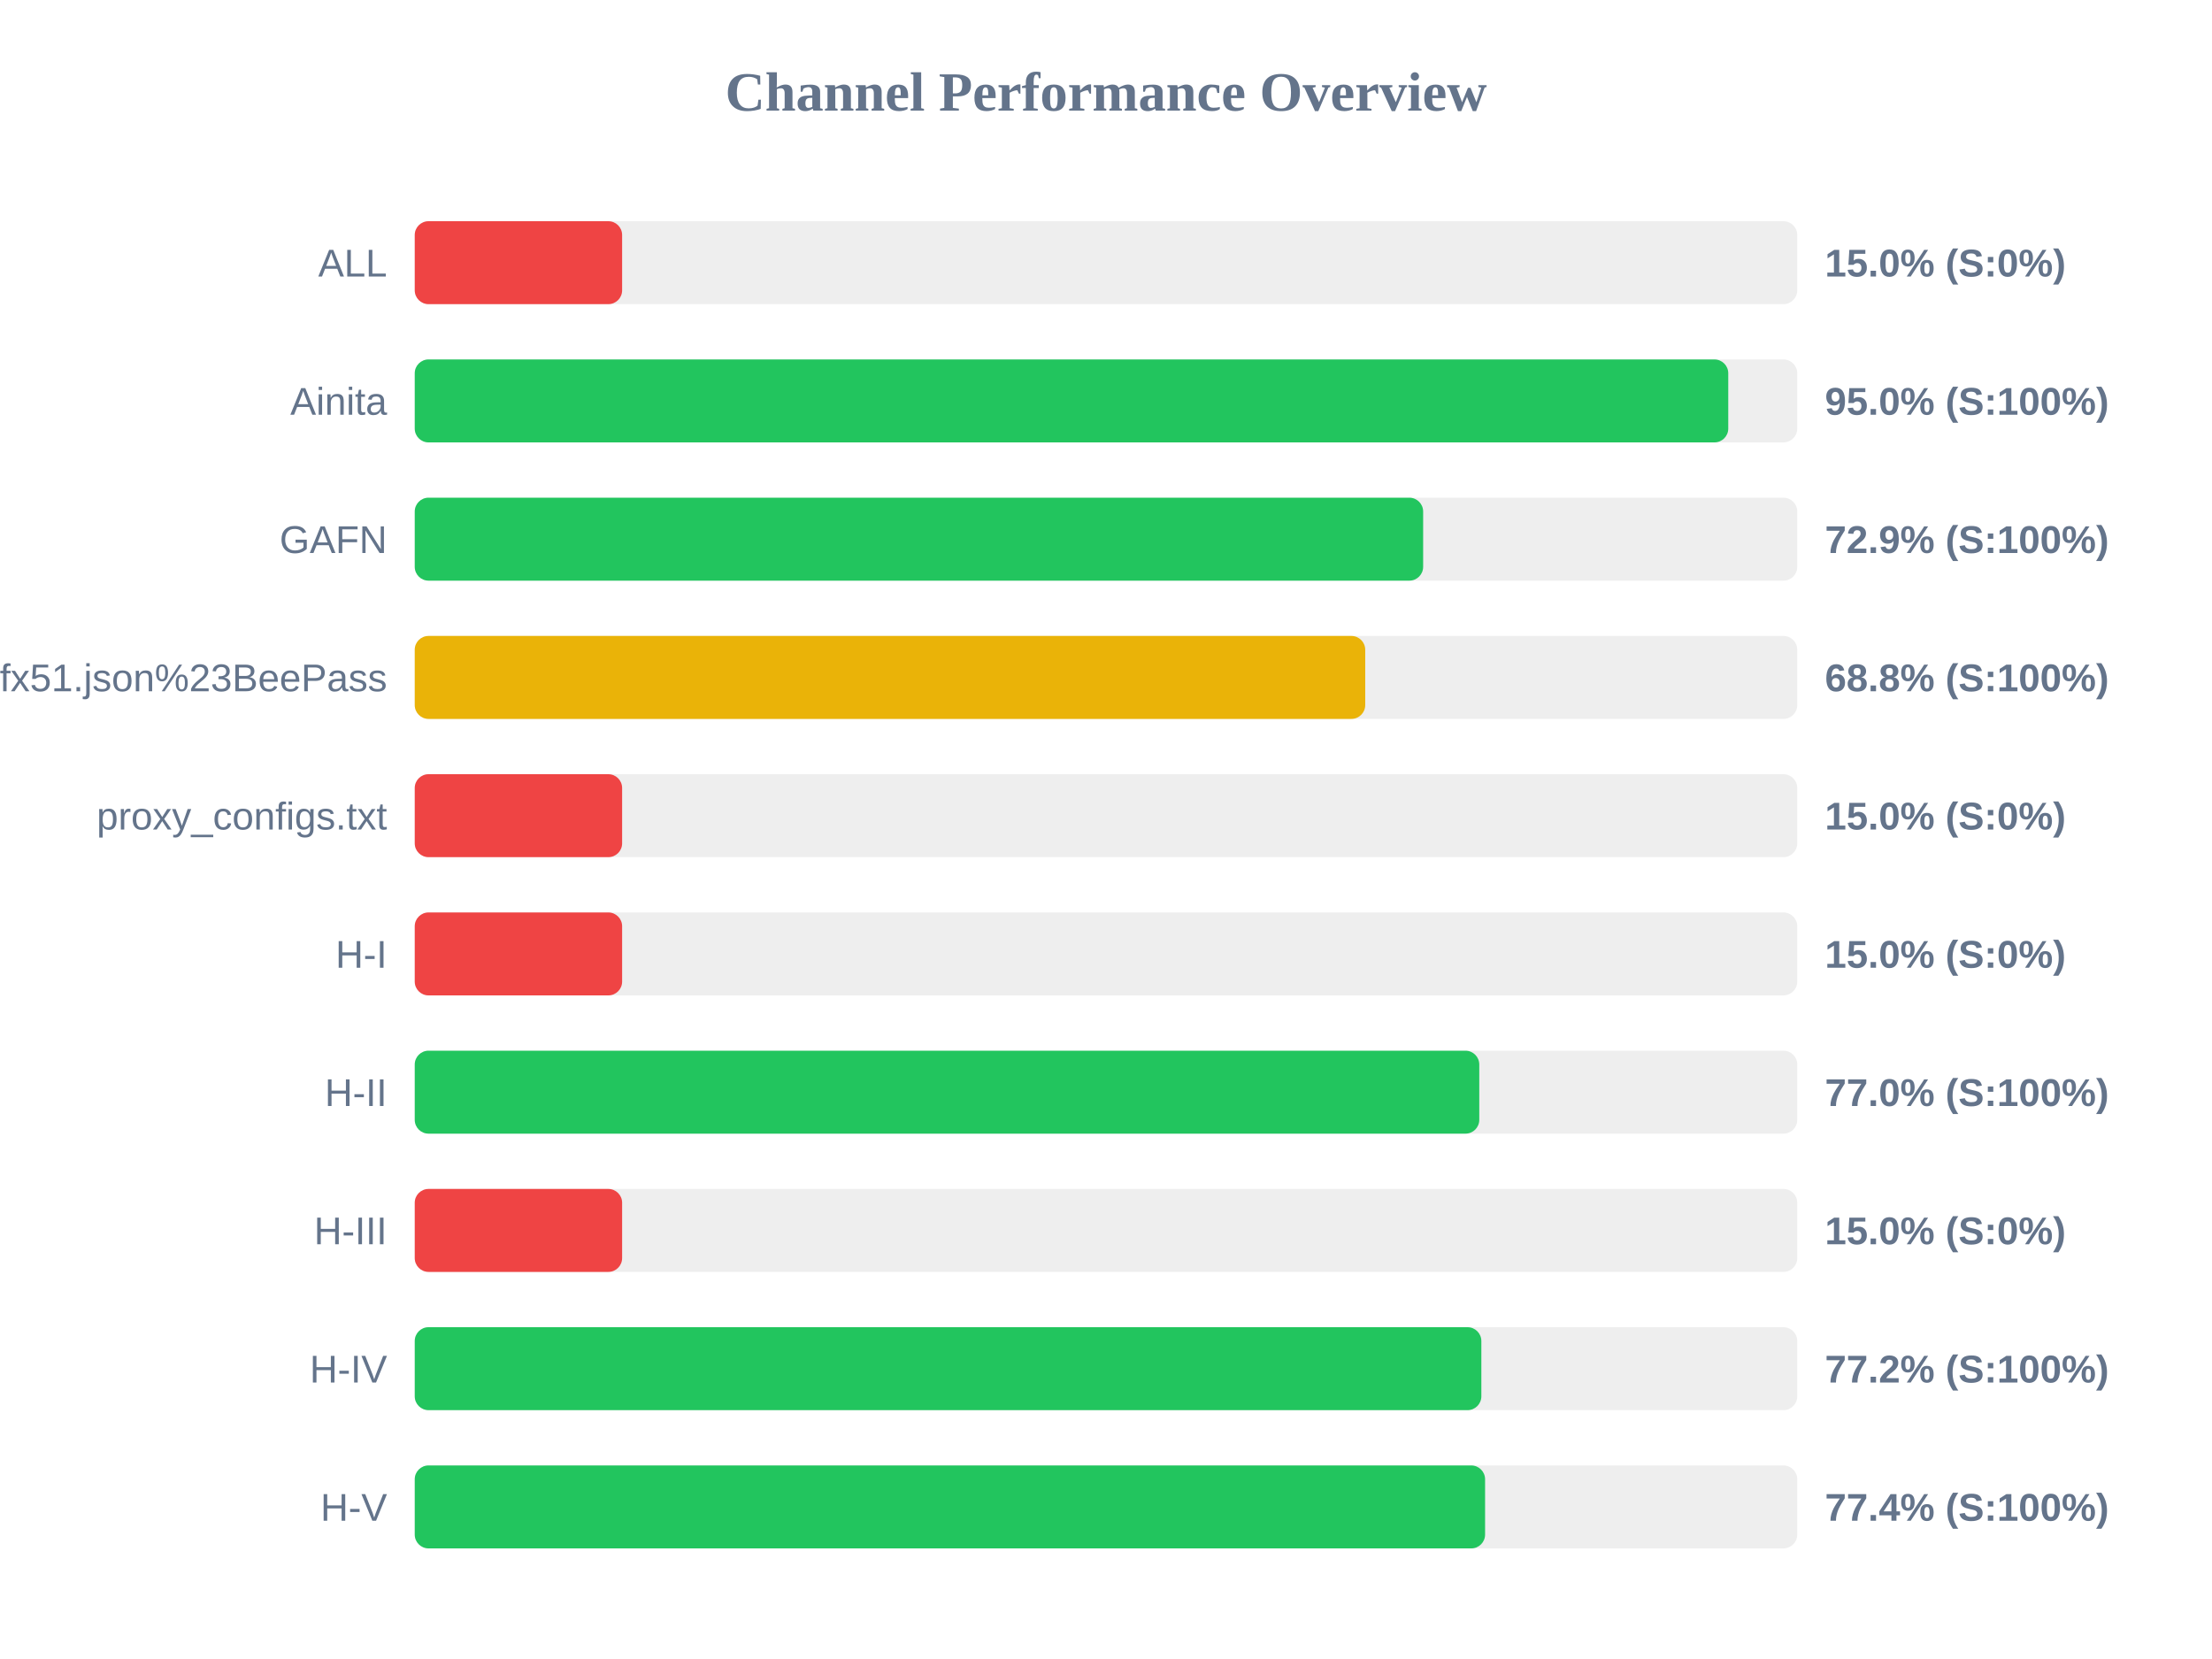
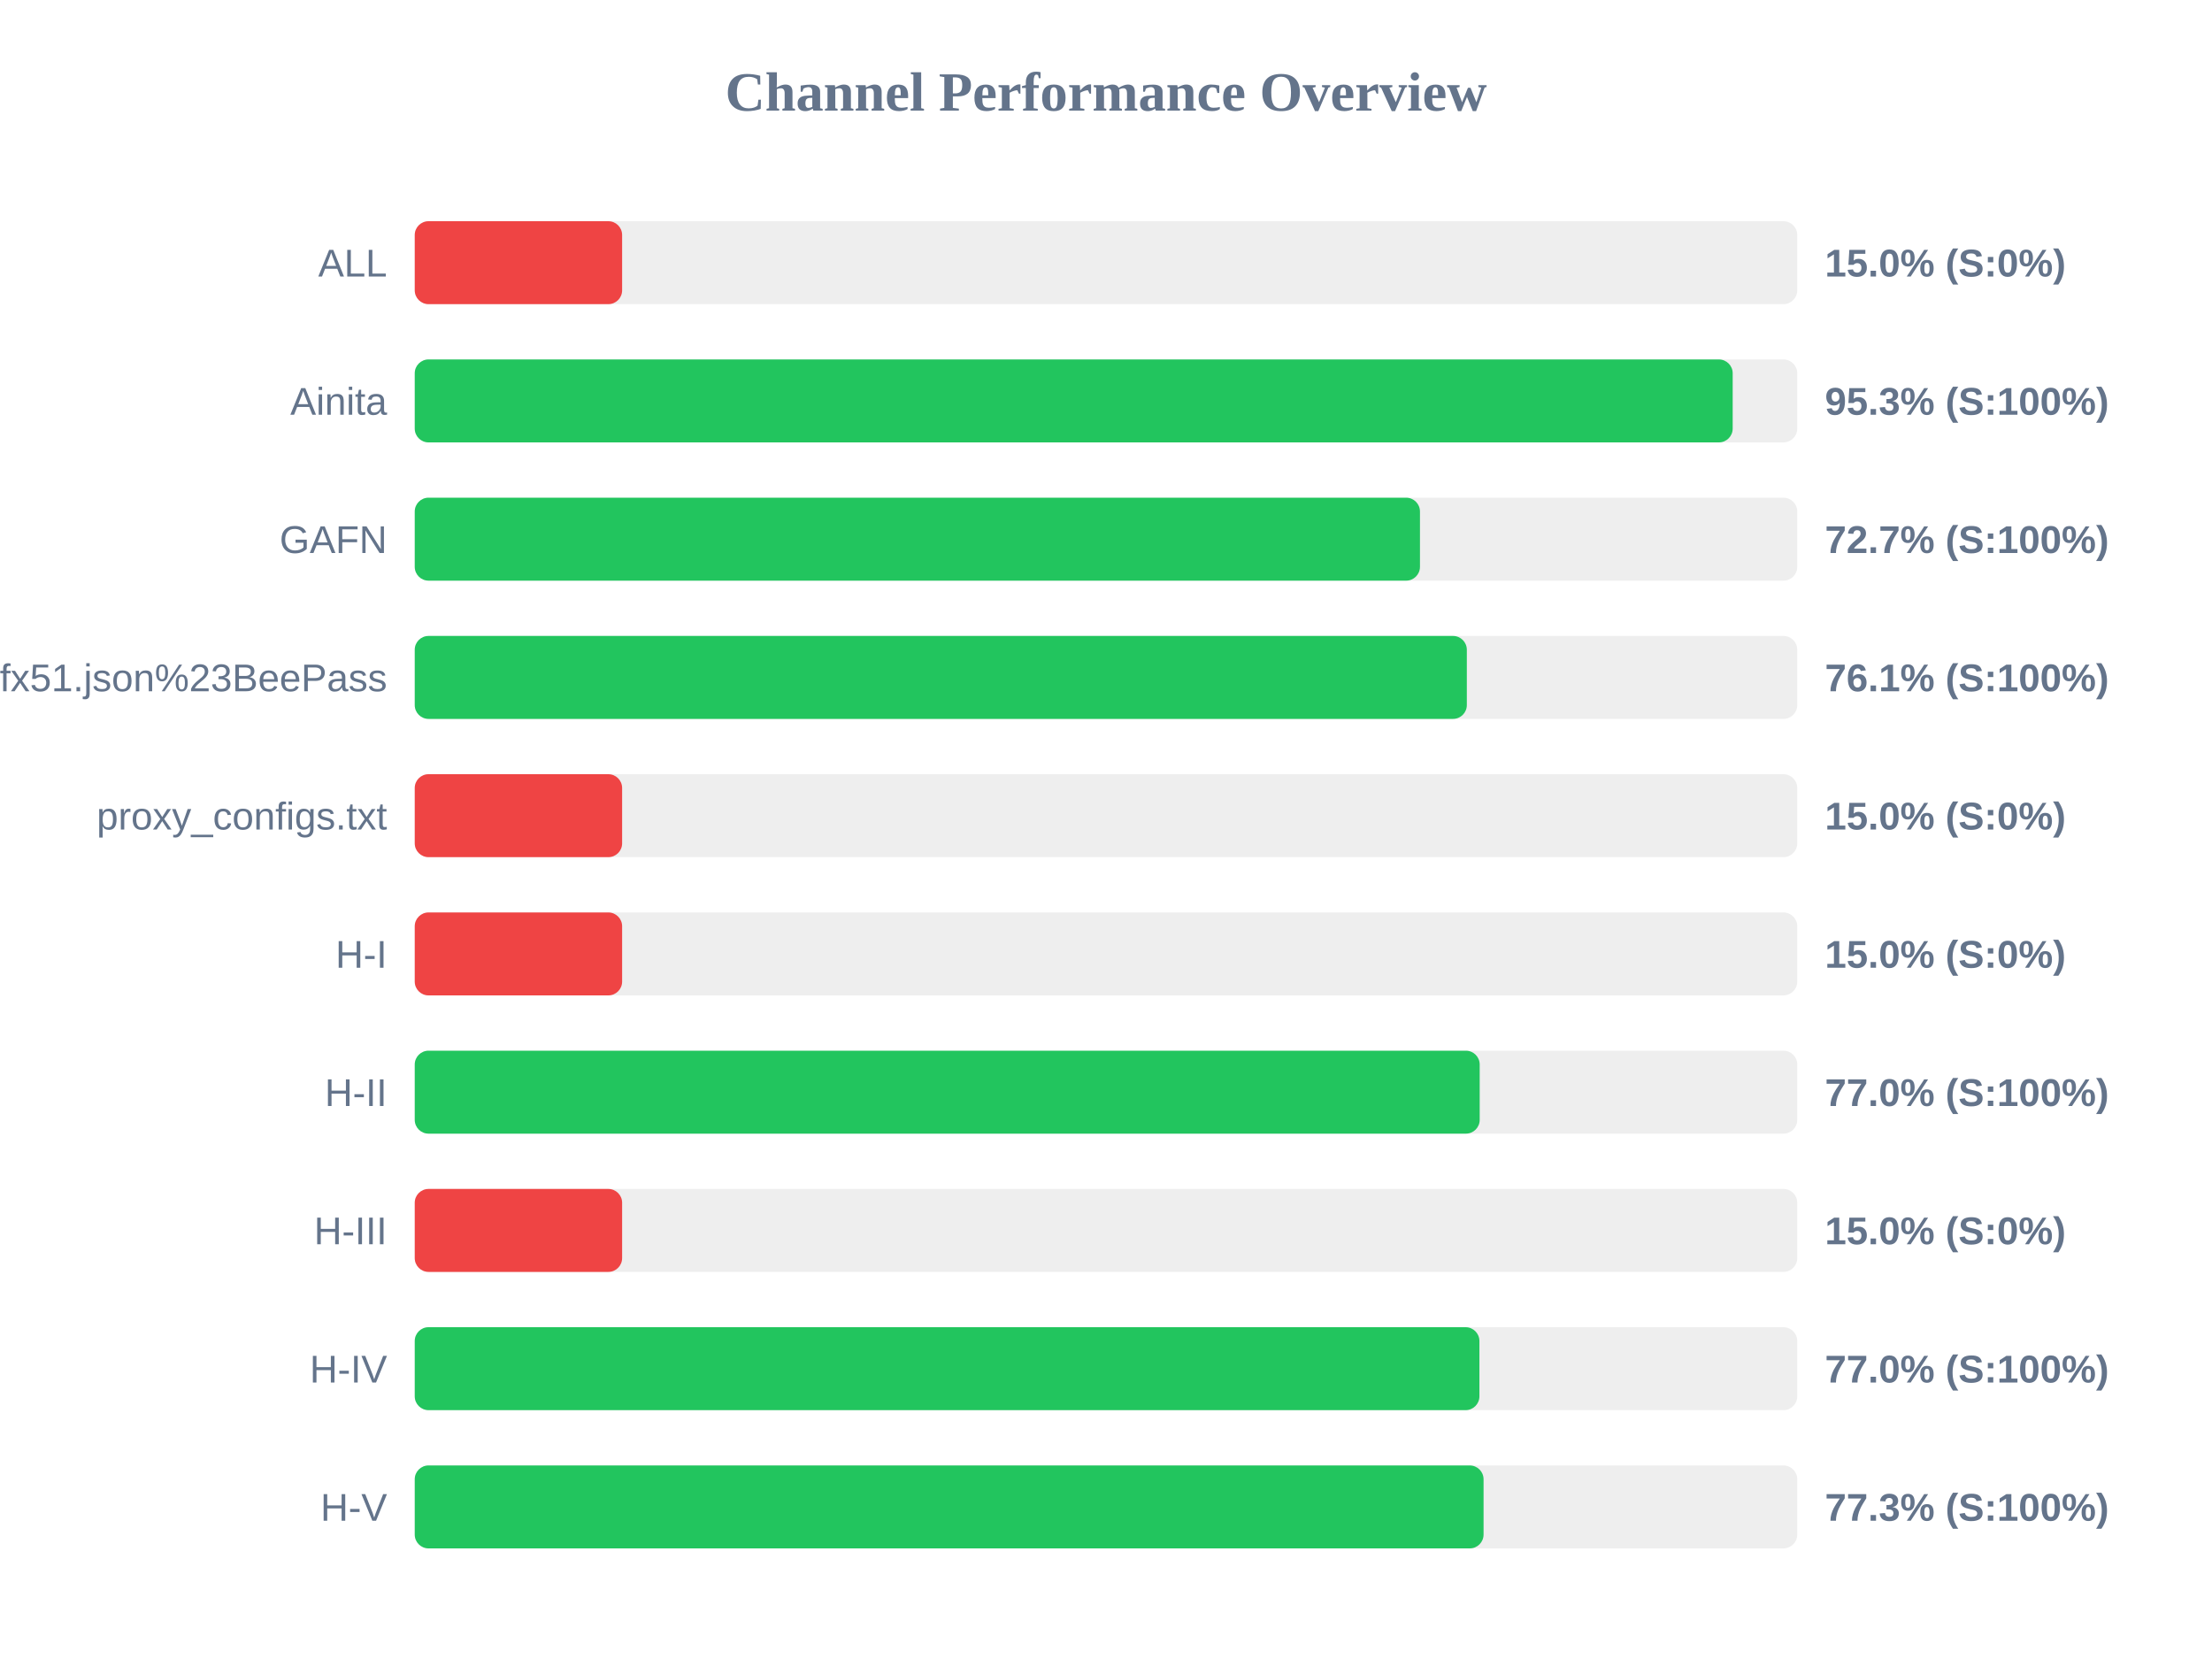
<svg xmlns="http://www.w3.org/2000/svg" width="800" height="600" version="1.1">
  <style>
        .row { font: 14px Arial; fill: #64748b; }
        .score { font: bold 14px Arial; fill: #64748b; }
    </style>
  <text x="400" y="40" text-anchor="middle" font-size="20px" font-weight="bold" fill="#64748b">Channel Performance Overview</text>
  <rect x="150" y="80" width="500" height="30" fill="#eee" rx="5" />
  <rect x="150" y="80" width="75.0" height="30" fill="#ef4444" rx="5" />
  <text x="140" y="100" text-anchor="end" class="row">ALL</text>
  <text x="660" y="100" text-anchor="start" class="score">15.0% (S:0%)</text>
  <rect x="150" y="130" width="500" height="30" fill="#eee" rx="5" />
-   <rect x="150" y="130" width="475.05" height="30" fill="#22c55e" rx="5" />
+   <rect x="150" y="130" width="476.65" height="30" fill="#22c55e" rx="5" />
  <text x="140" y="150" text-anchor="end" class="row">Ainita</text>
-   <text x="660" y="150" text-anchor="start" class="score">95.0% (S:100%)</text>
+   <text x="660" y="150" text-anchor="start" class="score">95.3% (S:100%)</text>
  <rect x="150" y="180" width="500" height="30" fill="#eee" rx="5" />
-   <rect x="150" y="180" width="364.7" height="30" fill="#22c55e" rx="5" />
+   <rect x="150" y="180" width="363.55" height="30" fill="#22c55e" rx="5" />
  <text x="140" y="200" text-anchor="end" class="row">GAFN</text>
-   <text x="660" y="200" text-anchor="start" class="score">72.9% (S:100%)</text>
+   <text x="660" y="200" text-anchor="start" class="score">72.7% (S:100%)</text>
  <rect x="150" y="230" width="500" height="30" fill="#eee" rx="5" />
-   <rect x="150" y="230" width="343.75" height="30" fill="#eab308" rx="5" />
+   <rect x="150" y="230" width="380.5" height="30" fill="#22c55e" rx="5" />
  <text x="140" y="250" text-anchor="end" class="row">sub?s=ssconf%3A%2F%2Fs3.amazonaws.com%2Fbeedynconprd%2Fzf38bv6oxi1nv3wfkpmxyfl8yj5fargza3foantoalu16vznl0ckxx7bgf1ufx51.json%23BeePass</text>
-   <text x="660" y="250" text-anchor="start" class="score">68.8% (S:100%)</text>
+   <text x="660" y="250" text-anchor="start" class="score">76.1% (S:100%)</text>
  <rect x="150" y="280" width="500" height="30" fill="#eee" rx="5" />
  <rect x="150" y="280" width="75.0" height="30" fill="#ef4444" rx="5" />
  <text x="140" y="300" text-anchor="end" class="row">proxy_configs.txt</text>
  <text x="660" y="300" text-anchor="start" class="score">15.0% (S:0%)</text>
  <rect x="150" y="330" width="500" height="30" fill="#eee" rx="5" />
  <rect x="150" y="330" width="75.0" height="30" fill="#ef4444" rx="5" />
  <text x="140" y="350" text-anchor="end" class="row">H-I</text>
  <text x="660" y="350" text-anchor="start" class="score">15.0% (S:0%)</text>
  <rect x="150" y="380" width="500" height="30" fill="#eee" rx="5" />
-   <rect x="150" y="380" width="385.0" height="30" fill="#22c55e" rx="5" />
+   <rect x="150" y="380" width="385.15" height="30" fill="#22c55e" rx="5" />
  <text x="140" y="400" text-anchor="end" class="row">H-II</text>
  <text x="660" y="400" text-anchor="start" class="score">77.0% (S:100%)</text>
  <rect x="150" y="430" width="500" height="30" fill="#eee" rx="5" />
  <rect x="150" y="430" width="75.0" height="30" fill="#ef4444" rx="5" />
  <text x="140" y="450" text-anchor="end" class="row">H-III</text>
  <text x="660" y="450" text-anchor="start" class="score">15.0% (S:0%)</text>
  <rect x="150" y="480" width="500" height="30" fill="#eee" rx="5" />
-   <rect x="150" y="480" width="385.75" height="30" fill="#22c55e" rx="5" />
+   <rect x="150" y="480" width="385.05" height="30" fill="#22c55e" rx="5" />
  <text x="140" y="500" text-anchor="end" class="row">H-IV</text>
-   <text x="660" y="500" text-anchor="start" class="score">77.2% (S:100%)</text>
+   <text x="660" y="500" text-anchor="start" class="score">77.0% (S:100%)</text>
  <rect x="150" y="530" width="500" height="30" fill="#eee" rx="5" />
-   <rect x="150" y="530" width="387.1" height="30" fill="#22c55e" rx="5" />
+   <rect x="150" y="530" width="386.55" height="30" fill="#22c55e" rx="5" />
  <text x="140" y="550" text-anchor="end" class="row">H-V</text>
-   <text x="660" y="550" text-anchor="start" class="score">77.4% (S:100%)</text>
+   <text x="660" y="550" text-anchor="start" class="score">77.3% (S:100%)</text>
</svg>
